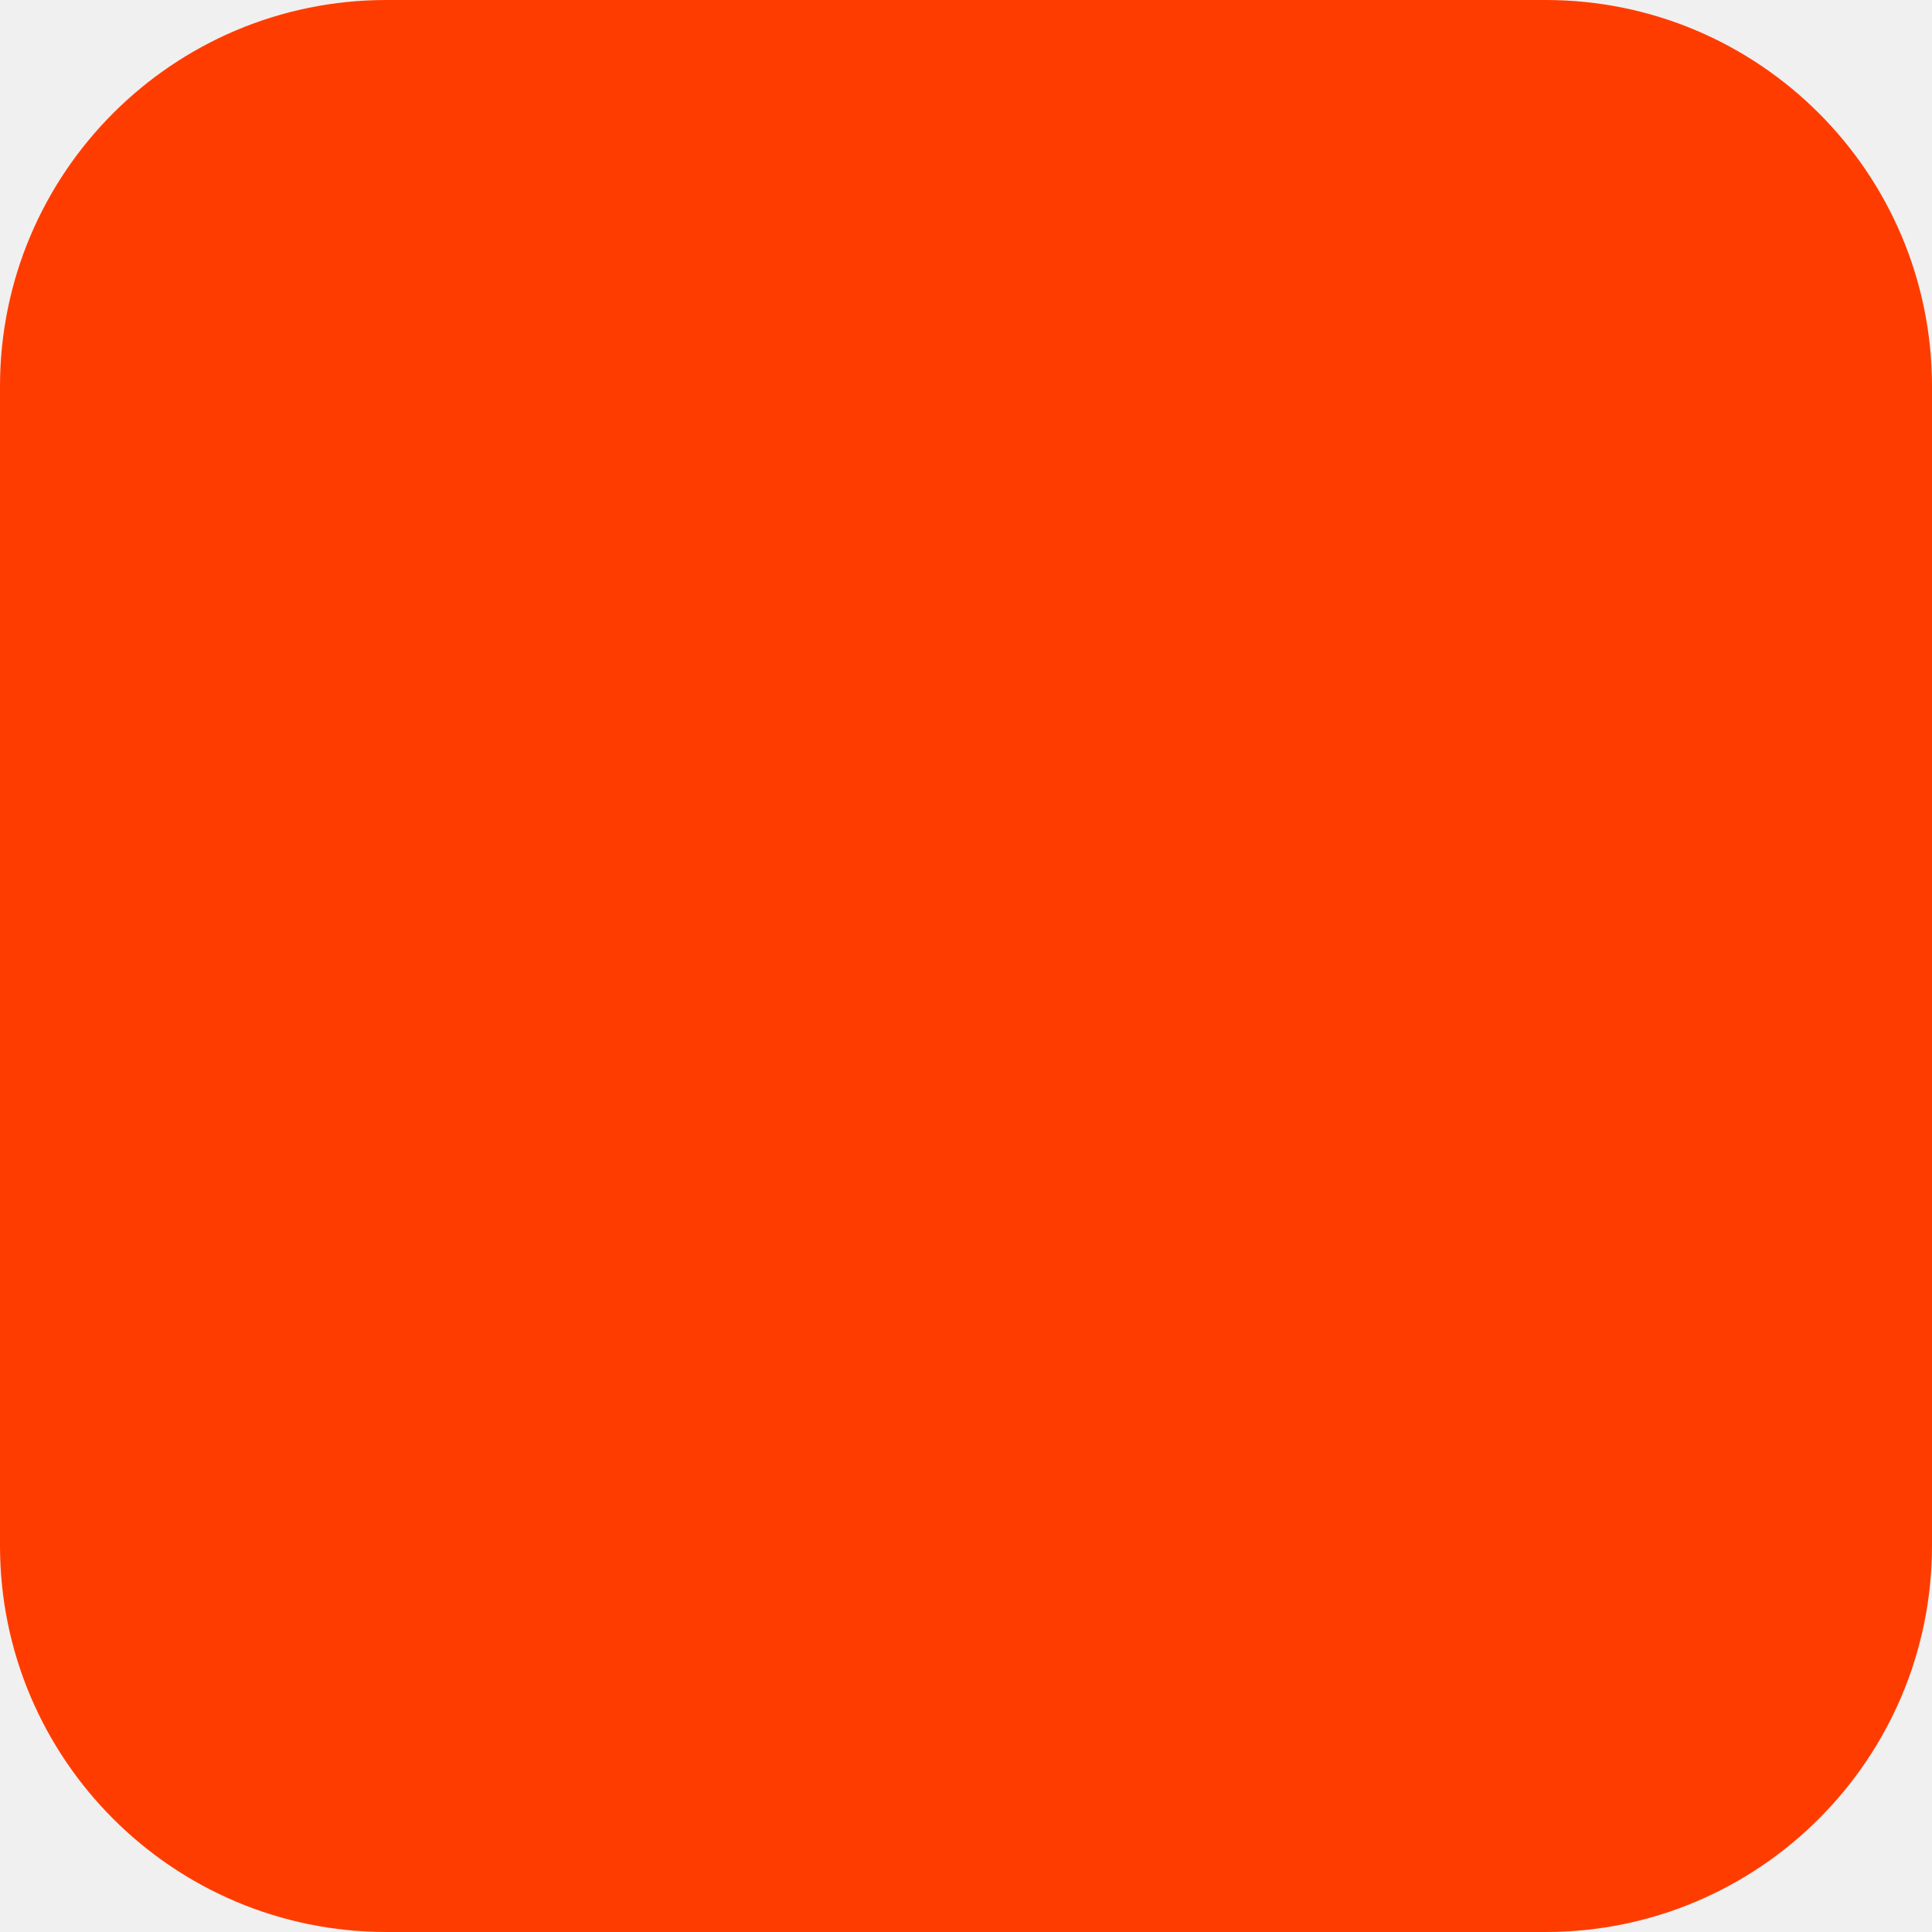
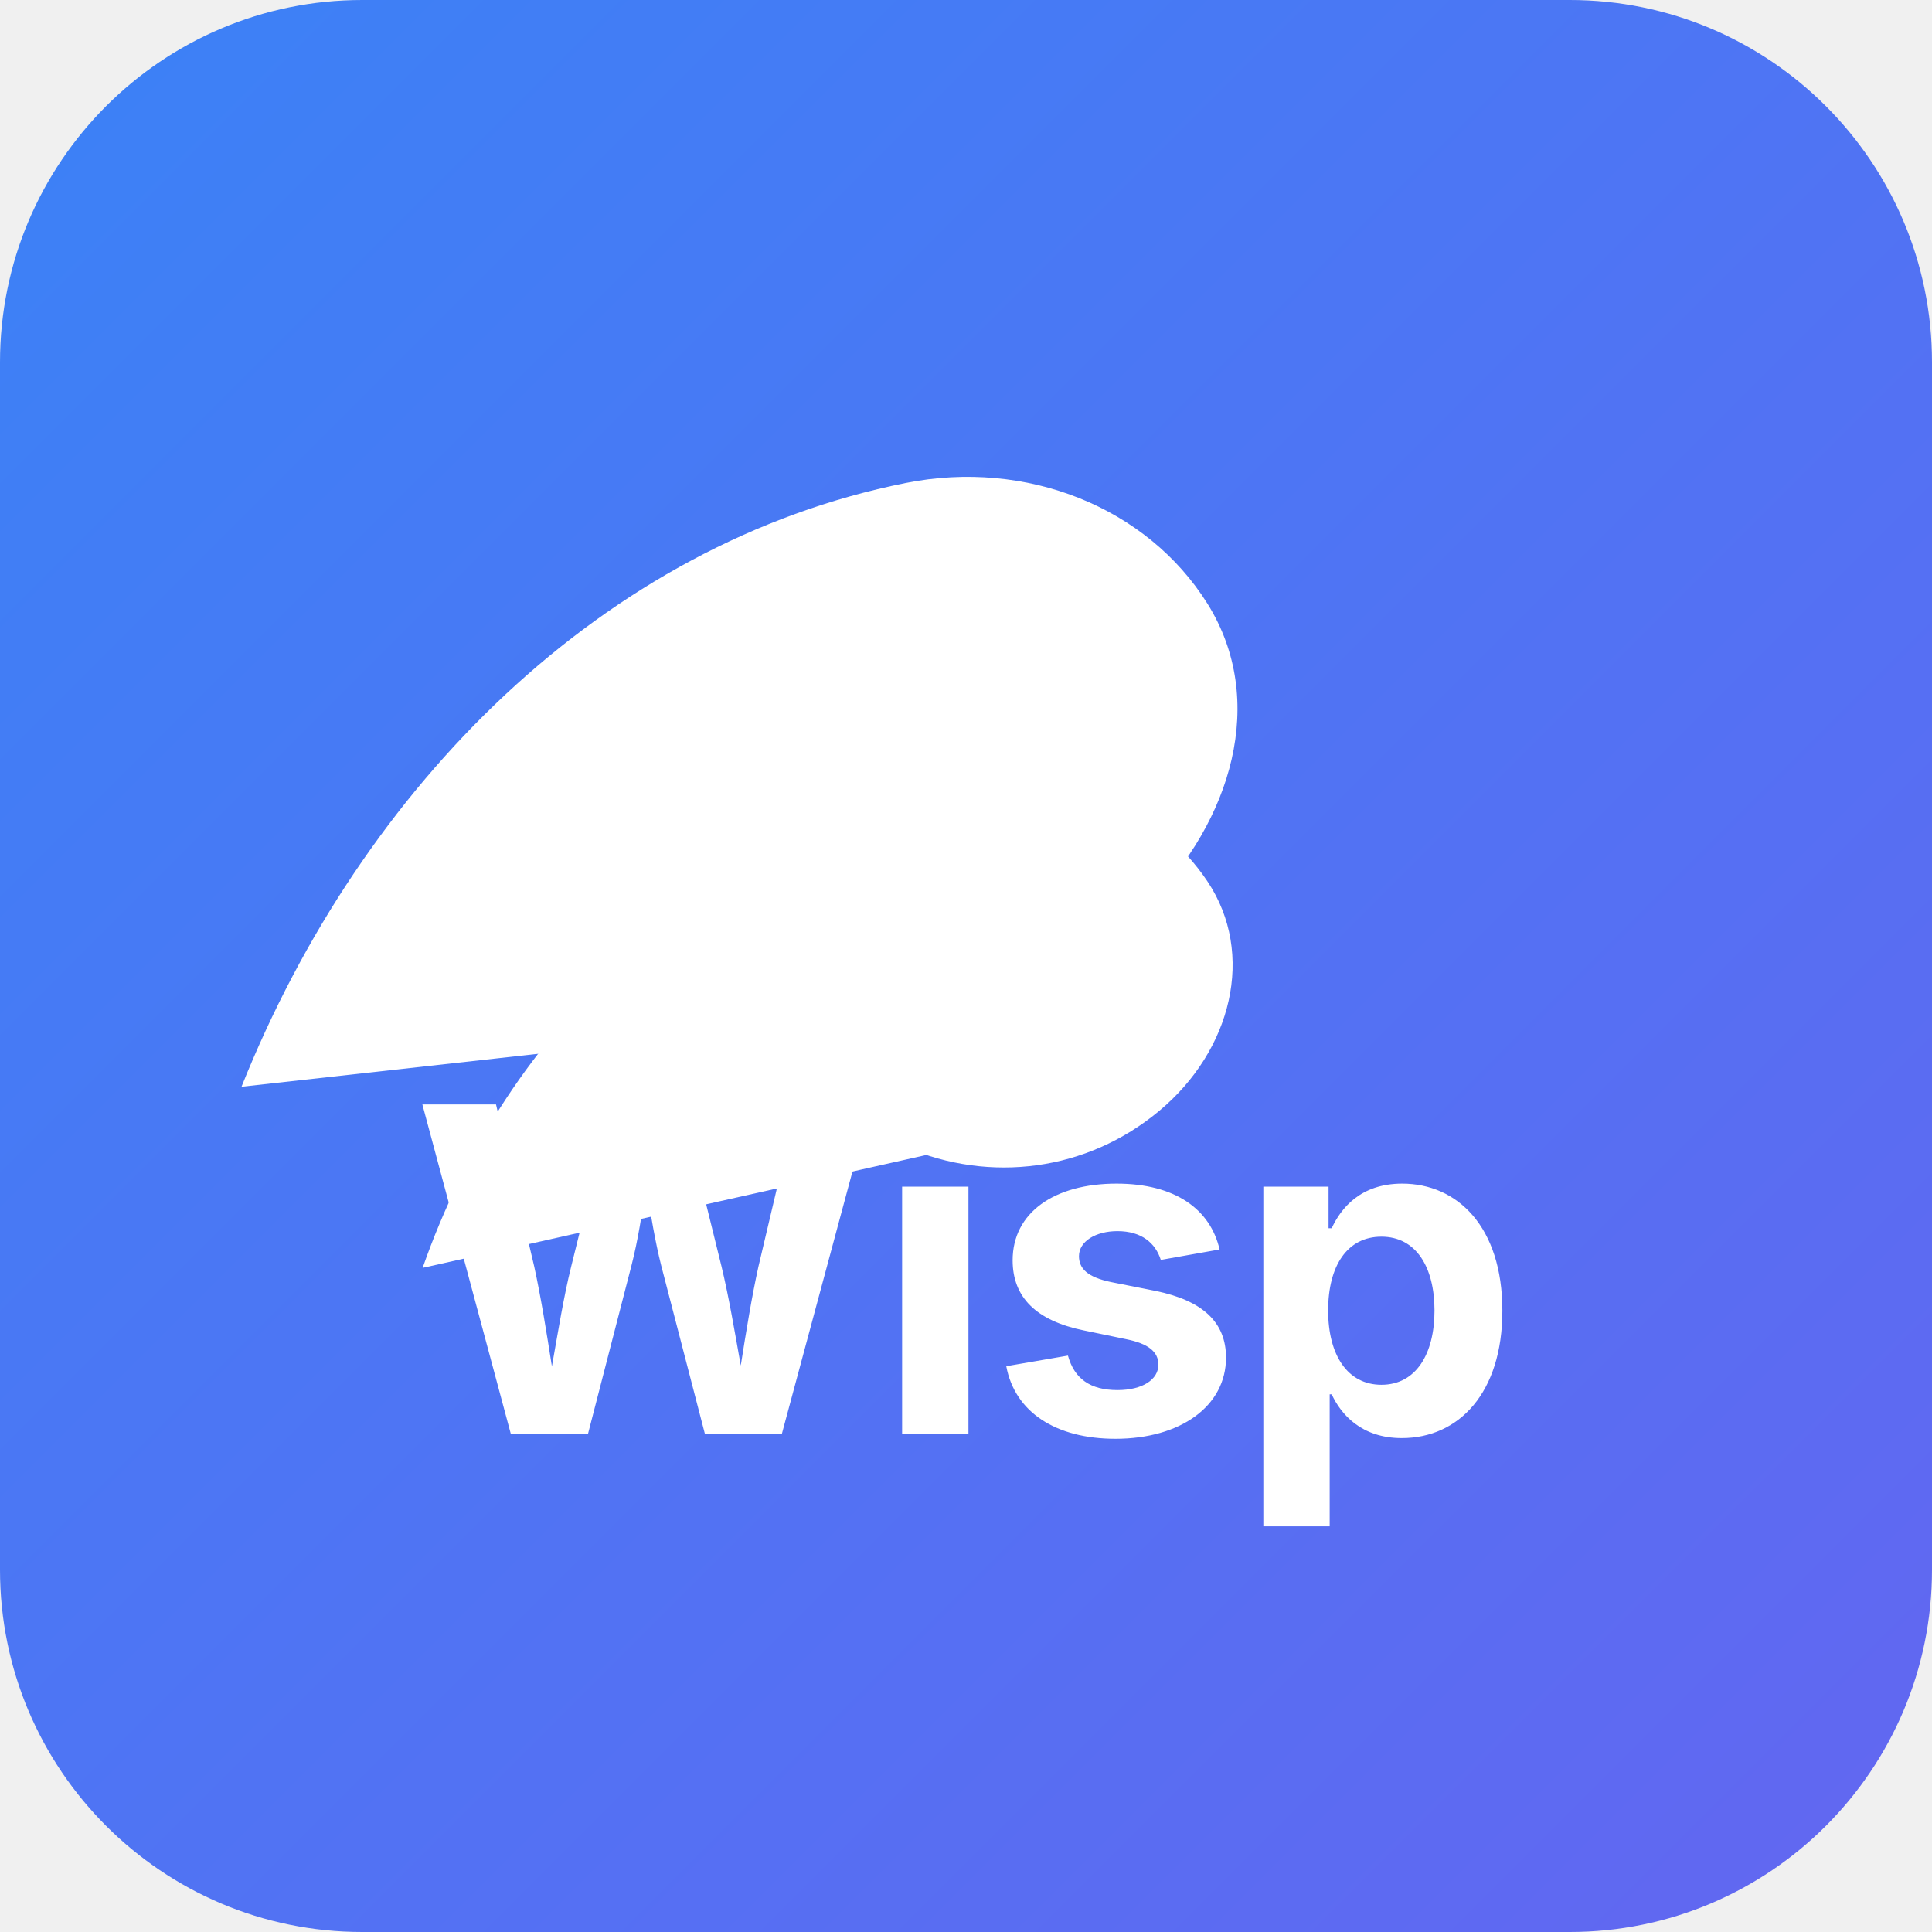
- <svg xmlns="http://www.w3.org/2000/svg" width="180" height="180" viewBox="0 0 180 180" fill="none">
-   <rect width="180" height="180" rx="36" fill="#FF3C00" />
+ <svg xmlns="http://www.w3.org/2000/svg" width="512" height="512" viewBox="0 0 512 512" fill="none">
+   <defs>
+     <linearGradient id="bg" x1="0" y1="0" x2="512" y2="512" gradientUnits="userSpaceOnUse">
+       <stop offset="0%" stop-color="#3B82F6" />
+       <stop offset="100%" stop-color="#6366F1" />
+     </linearGradient>
+   </defs>
+   <rect width="512" height="512" rx="96" fill="url(#bg)" />
+   <g transform="translate(256,256) scale(3.2)" fill="white">
+     <path d="M-60,10 C-50,-15 -30,-35 -5,-40 C5,-42 15,-38 20,-30 C25,-22 22,-12 15,-5 C8,2 -2,5 -12,3 C-8,-5 -2,-12 6,-15 C10,-16 14,-14 16,-10 C18,-6 16,-1 12,2" />
+     <path d="M-45,25 C-38,5 -22,-10 0,-15 C8,-17 16,-13 20,-7 C24,-1 22,7 16,12 C10,17 2,18 -5,15 C-1,9 4,3 10,0 C13,-1 16,1 17,4 C18,7 16,10 13,12" />
+   </g>
+   <text x="256" y="380" text-anchor="middle" font-family="Inter,system-ui,sans-serif" font-weight="700" font-size="120" fill="white" letter-spacing="-2">Wisp</text>
</svg>
